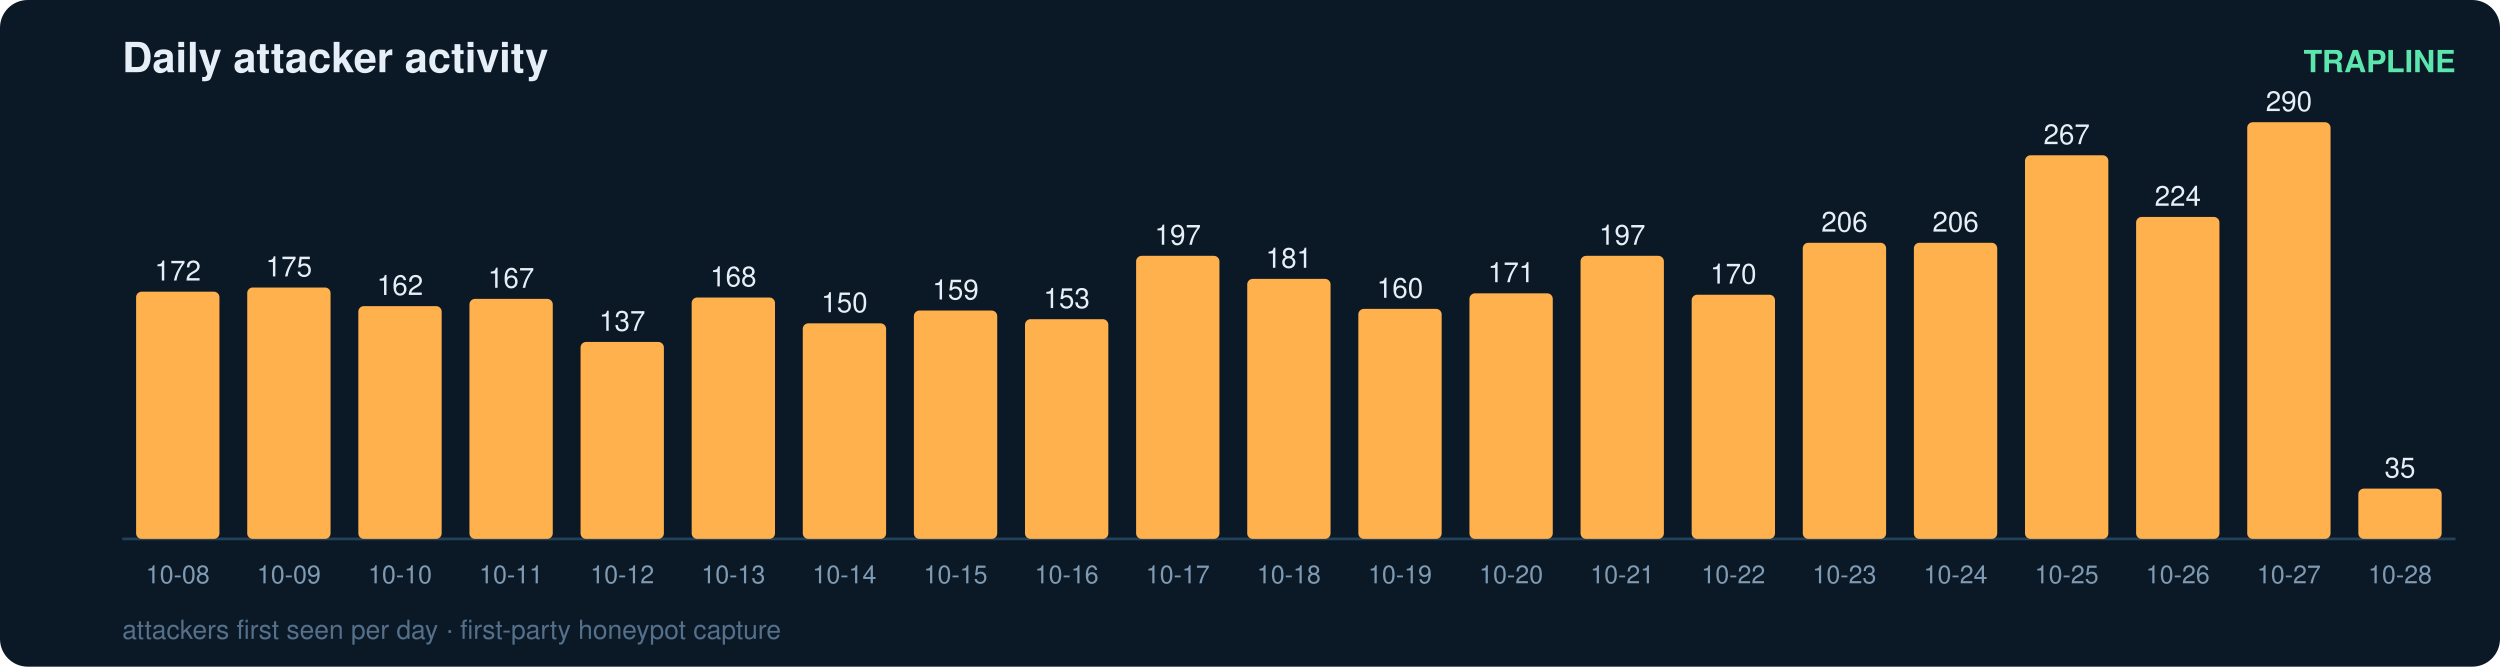
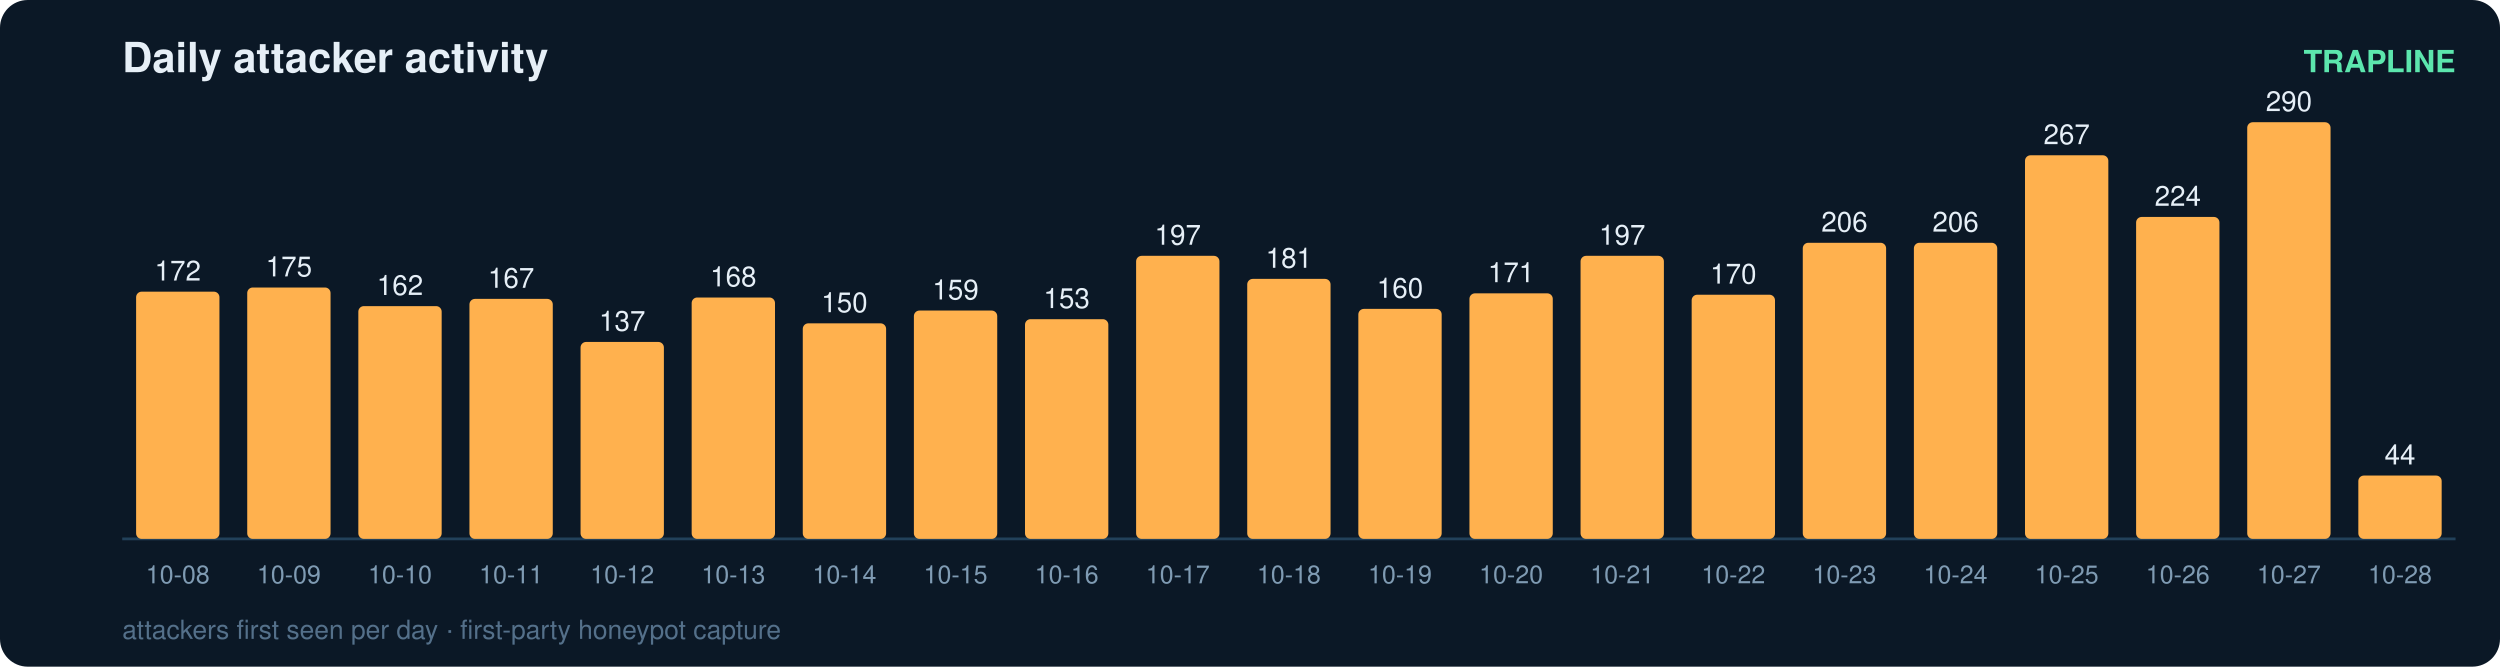
<svg xmlns="http://www.w3.org/2000/svg" width="900" height="240" viewBox="0 0 900 240" font-family="ui-sans-serif,Segoe UI,Helvetica,Arial">
  <rect width="900" height="240" rx="10" fill="#0b1826" />
  <text x="44" y="26" fill="#e6eff7" font-size="15" font-weight="700">Daily attacker activity</text>
  <text x="884" y="26" fill="#5ce6ad" font-size="11" text-anchor="end" font-weight="600">TRAPLINE</text>
  <line x1="44" y1="194" x2="884" y2="194" stroke="#22415a" stroke-width="1" />
  <rect x="49" y="105.0" width="30" height="89.0" rx="2" fill="#ffb14e" />
  <text x="64.0" y="101.0" fill="#e6eff7" font-size="10" text-anchor="middle" font-variant-numeric="tabular-nums">172</text>
  <text x="64.0" y="210.0" fill="#7f9bb3" font-size="9" text-anchor="middle">10-08</text>
  <rect x="89" y="103.5" width="30" height="90.5" rx="2" fill="#ffb14e" />
  <text x="104.0" y="99.5" fill="#e6eff7" font-size="10" text-anchor="middle" font-variant-numeric="tabular-nums">175</text>
  <text x="104.0" y="210.0" fill="#7f9bb3" font-size="9" text-anchor="middle">10-09</text>
  <rect x="129" y="110.2" width="30" height="83.8" rx="2" fill="#ffb14e" />
  <text x="144.0" y="106.2" fill="#e6eff7" font-size="10" text-anchor="middle" font-variant-numeric="tabular-nums">162</text>
  <text x="144.0" y="210.0" fill="#7f9bb3" font-size="9" text-anchor="middle">10-10</text>
  <rect x="169" y="107.6" width="30" height="86.4" rx="2" fill="#ffb14e" />
  <text x="184.0" y="103.6" fill="#e6eff7" font-size="10" text-anchor="middle" font-variant-numeric="tabular-nums">167</text>
  <text x="184.0" y="210.0" fill="#7f9bb3" font-size="9" text-anchor="middle">10-11</text>
  <rect x="209" y="123.1" width="30" height="70.9" rx="2" fill="#ffb14e" />
  <text x="224.0" y="119.1" fill="#e6eff7" font-size="10" text-anchor="middle" font-variant-numeric="tabular-nums">137</text>
  <text x="224.0" y="210.0" fill="#7f9bb3" font-size="9" text-anchor="middle">10-12</text>
  <rect x="249" y="107.1" width="30" height="86.9" rx="2" fill="#ffb14e" />
  <text x="264.0" y="103.1" fill="#e6eff7" font-size="10" text-anchor="middle" font-variant-numeric="tabular-nums">168</text>
  <text x="264.0" y="210.0" fill="#7f9bb3" font-size="9" text-anchor="middle">10-13</text>
  <rect x="289" y="116.4" width="30" height="77.6" rx="2" fill="#ffb14e" />
  <text x="304.0" y="112.4" fill="#e6eff7" font-size="10" text-anchor="middle" font-variant-numeric="tabular-nums">150</text>
  <text x="304.0" y="210.0" fill="#7f9bb3" font-size="9" text-anchor="middle">10-14</text>
  <rect x="329" y="111.8" width="30" height="82.2" rx="2" fill="#ffb14e" />
  <text x="344.0" y="107.8" fill="#e6eff7" font-size="10" text-anchor="middle" font-variant-numeric="tabular-nums">159</text>
  <text x="344.0" y="210.0" fill="#7f9bb3" font-size="9" text-anchor="middle">10-15</text>
  <rect x="369" y="114.9" width="30" height="79.1" rx="2" fill="#ffb14e" />
  <text x="384.0" y="110.9" fill="#e6eff7" font-size="10" text-anchor="middle" font-variant-numeric="tabular-nums">153</text>
  <text x="384.0" y="210.0" fill="#7f9bb3" font-size="9" text-anchor="middle">10-16</text>
  <rect x="409" y="92.1" width="30" height="101.9" rx="2" fill="#ffb14e" />
  <text x="424.0" y="88.1" fill="#e6eff7" font-size="10" text-anchor="middle" font-variant-numeric="tabular-nums">197</text>
  <text x="424.0" y="210.0" fill="#7f9bb3" font-size="9" text-anchor="middle">10-17</text>
  <rect x="449" y="100.4" width="30" height="93.6" rx="2" fill="#ffb14e" />
  <text x="464.0" y="96.4" fill="#e6eff7" font-size="10" text-anchor="middle" font-variant-numeric="tabular-nums">181</text>
  <text x="464.0" y="210.0" fill="#7f9bb3" font-size="9" text-anchor="middle">10-18</text>
  <rect x="489" y="111.2" width="30" height="82.8" rx="2" fill="#ffb14e" />
  <text x="504.0" y="107.2" fill="#e6eff7" font-size="10" text-anchor="middle" font-variant-numeric="tabular-nums">160</text>
  <text x="504.0" y="210.0" fill="#7f9bb3" font-size="9" text-anchor="middle">10-19</text>
  <rect x="529" y="105.6" width="30" height="88.4" rx="2" fill="#ffb14e" />
  <text x="544.0" y="101.6" fill="#e6eff7" font-size="10" text-anchor="middle" font-variant-numeric="tabular-nums">171</text>
  <text x="544.0" y="210.0" fill="#7f9bb3" font-size="9" text-anchor="middle">10-20</text>
  <rect x="569" y="92.1" width="30" height="101.9" rx="2" fill="#ffb14e" />
  <text x="584.0" y="88.1" fill="#e6eff7" font-size="10" text-anchor="middle" font-variant-numeric="tabular-nums">197</text>
  <text x="584.0" y="210.0" fill="#7f9bb3" font-size="9" text-anchor="middle">10-21</text>
  <rect x="609" y="106.1" width="30" height="87.9" rx="2" fill="#ffb14e" />
  <text x="624.0" y="102.1" fill="#e6eff7" font-size="10" text-anchor="middle" font-variant-numeric="tabular-nums">170</text>
  <text x="624.0" y="210.0" fill="#7f9bb3" font-size="9" text-anchor="middle">10-22</text>
  <rect x="649" y="87.4" width="30" height="106.6" rx="2" fill="#ffb14e" />
  <text x="664.0" y="83.4" fill="#e6eff7" font-size="10" text-anchor="middle" font-variant-numeric="tabular-nums">206</text>
  <text x="664.0" y="210.0" fill="#7f9bb3" font-size="9" text-anchor="middle">10-23</text>
  <rect x="689" y="87.4" width="30" height="106.6" rx="2" fill="#ffb14e" />
  <text x="704.0" y="83.4" fill="#e6eff7" font-size="10" text-anchor="middle" font-variant-numeric="tabular-nums">206</text>
  <text x="704.0" y="210.0" fill="#7f9bb3" font-size="9" text-anchor="middle">10-24</text>
  <rect x="729" y="55.9" width="30" height="138.1" rx="2" fill="#ffb14e" />
  <text x="744.0" y="51.9" fill="#e6eff7" font-size="10" text-anchor="middle" font-variant-numeric="tabular-nums">267</text>
  <text x="744.0" y="210.0" fill="#7f9bb3" font-size="9" text-anchor="middle">10-25</text>
  <rect x="769" y="78.1" width="30" height="115.9" rx="2" fill="#ffb14e" />
  <text x="784.0" y="74.1" fill="#e6eff7" font-size="10" text-anchor="middle" font-variant-numeric="tabular-nums">224</text>
  <text x="784.0" y="210.0" fill="#7f9bb3" font-size="9" text-anchor="middle">10-26</text>
  <rect x="809" y="44.0" width="30" height="150.0" rx="2" fill="#ffb14e" />
  <text x="824.0" y="40.0" fill="#e6eff7" font-size="10" text-anchor="middle" font-variant-numeric="tabular-nums">290</text>
  <text x="824.0" y="210.0" fill="#7f9bb3" font-size="9" text-anchor="middle">10-27</text>
-   <rect x="849" y="175.9" width="30" height="18.1" rx="2" fill="#ffb14e" />
-   <text x="864.0" y="171.9" fill="#e6eff7" font-size="10" text-anchor="middle" font-variant-numeric="tabular-nums">35</text>
+   <rect x="849" y="171.2" width="30" height="22.8" rx="2" fill="#ffb14e" />
+   <text x="864.0" y="167.2" fill="#e6eff7" font-size="10" text-anchor="middle" font-variant-numeric="tabular-nums">44</text>
  <text x="864.0" y="210.0" fill="#7f9bb3" font-size="9" text-anchor="middle">10-28</text>
  <text x="44" y="230" fill="#54708a" font-size="9.5">attackers first seen per day · first-party honeypot capture</text>
</svg>
